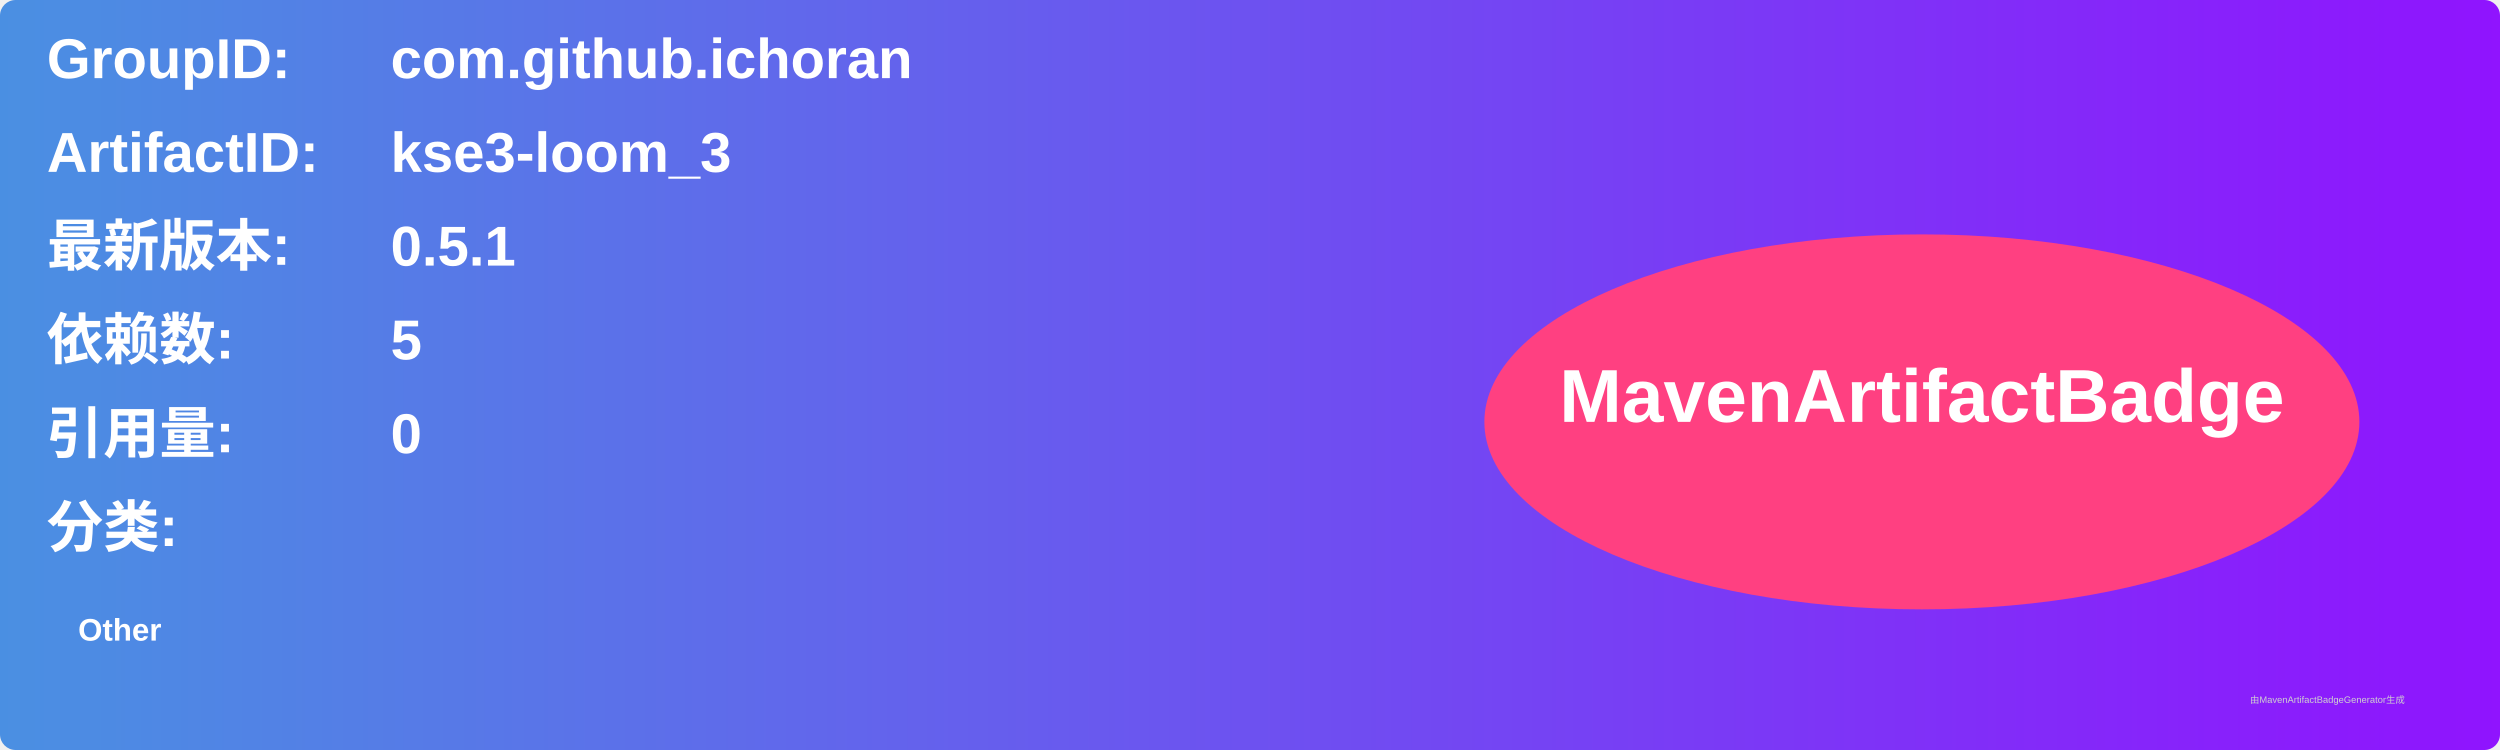
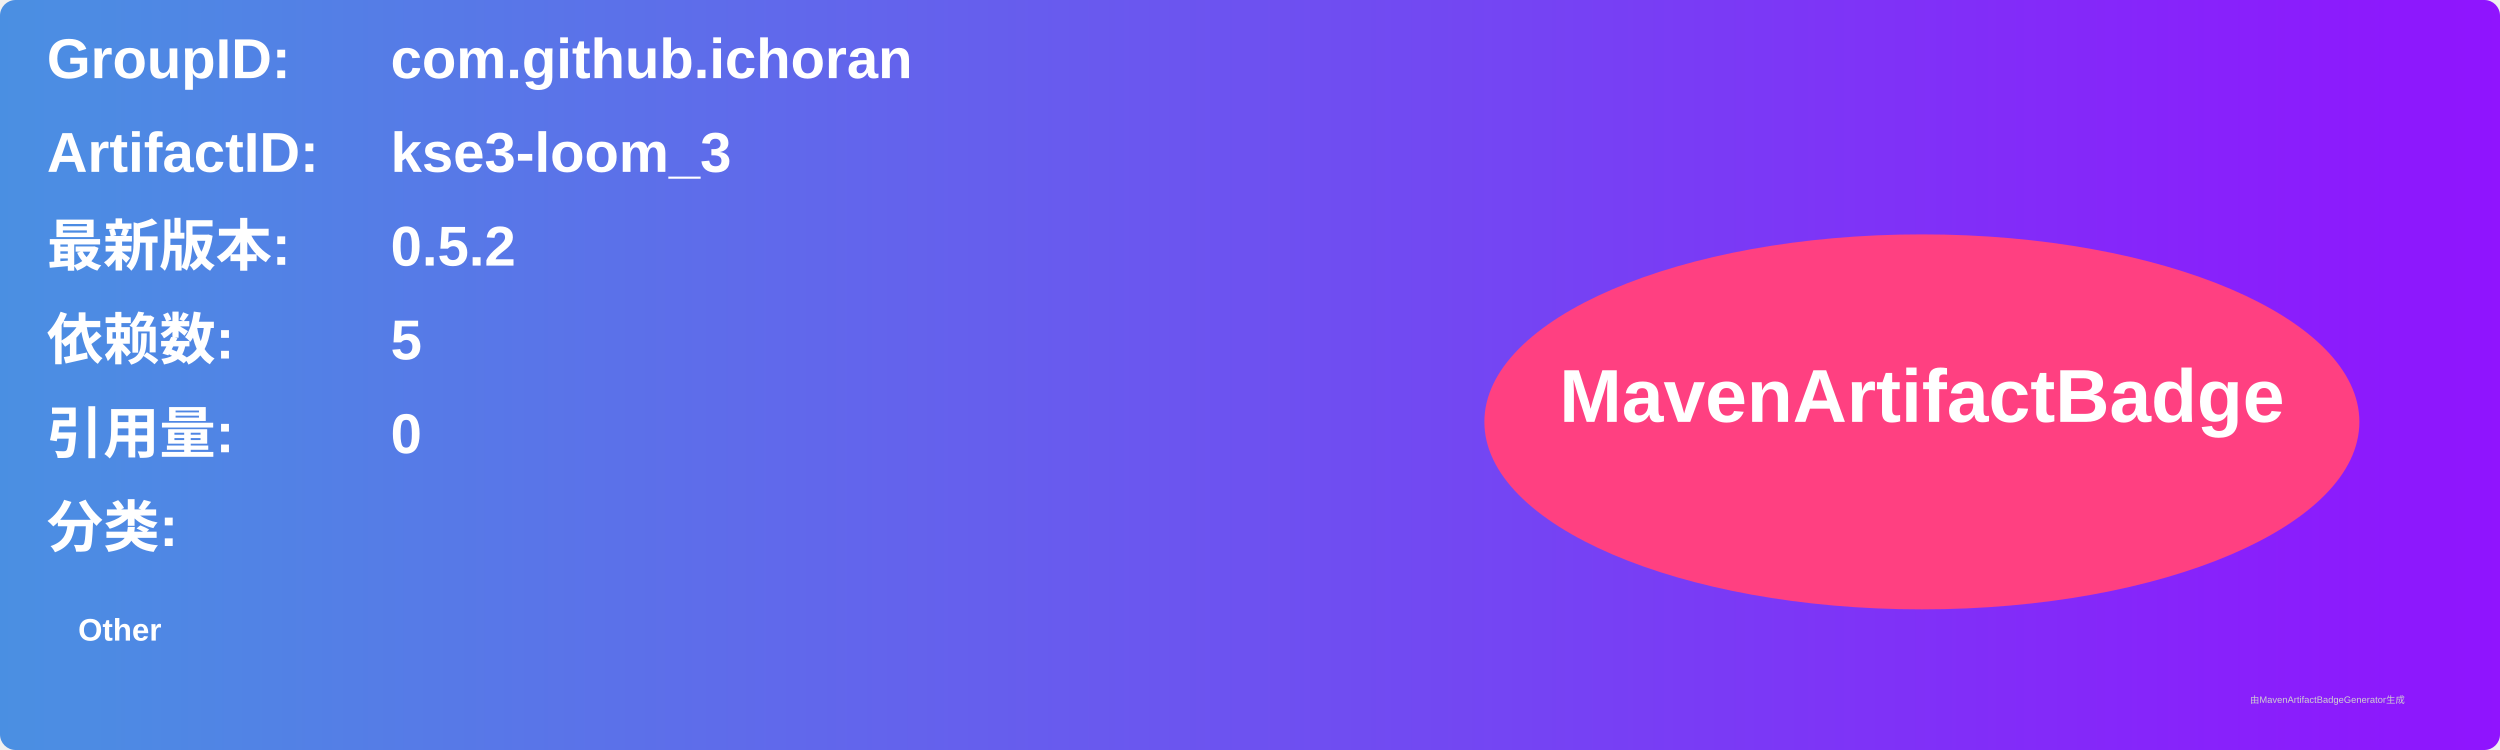
<svg xmlns="http://www.w3.org/2000/svg" width="800" height="240" viewBox="0 0 800 240">
  <linearGradient id="grad" x1="0%" y1="0%" x2="100%" y2="0%">
    <stop offset="0%" stop-color="#4a90e2" />
    <stop offset="100%" stop-color="#9013fe" />
  </linearGradient>
  <rect width="100%" height="100%" rx="5" ry="5" fill="url(#grad)" />
  <g transform="translate(15, 15)">
    <text x="0" y="10" font-family="Arial" font-size="18" fill="white" font-weight="bold" width="260">GroupID:</text>
    <text x="110" y="10" font-family="Arial" font-size="18" fill="white" font-weight="bold" width="460">com.github.ichoran</text>
    <text x="0" y="40" font-family="Arial" font-size="18" fill="white" font-weight="bold" width="260">ArtifactID:</text>
    <text x="110" y="40" font-family="Arial" font-size="18" fill="white" font-weight="bold" width="460">kse3-loom_3</text>
    <text x="0" y="70" font-family="Arial" font-size="18" fill="white" font-weight="bold">最新版本:</text>
    <text x="110" y="70" font-family="Arial" font-size="18" fill="white" font-weight="bold">
-       <tspan font-weight="bold">0.5.1</tspan>
+       <tspan font-weight="bold">0.5.2</tspan>
    </text>
    <text x="0" y="100" font-family="Arial" font-size="18" fill="white" font-weight="bold">依赖数: </text>
    <text x="110" y="100" font-family="Arial" font-size="18" fill="white">
      <tspan font-weight="bold">5</tspan>
    </text>
    <text x="0" y="130" font-family="Arial" font-size="18" fill="white" font-weight="bold">引用量: </text>
    <text x="110" y="130" font-family="Arial" font-size="18" fill="white">
      <tspan font-weight="bold">0</tspan>
    </text>
    <text x="0" y="160" font-family="Arial" font-size="18" fill="white" font-weight="bold">分类:</text>
    <text x="10" y="190" font-family="Arial" font-size="10" fill="white">
      <tspan font-weight="bold">Other</tspan>
    </text>
    <ellipse cx="600" cy="120" rx="140" ry="60" fill="#ff4081" />
    <text x="600" y="120" text-anchor="middle" font-family="Arial" font-size="24" fill="white" font-weight="bold">MavenArtifactBadge</text>
  </g>
  <text x="720" y="225" font-family="Arial" font-size="3" fill="#d0d0d0">由MavenArtifactBadgeGenerator生成</text>
</svg>
